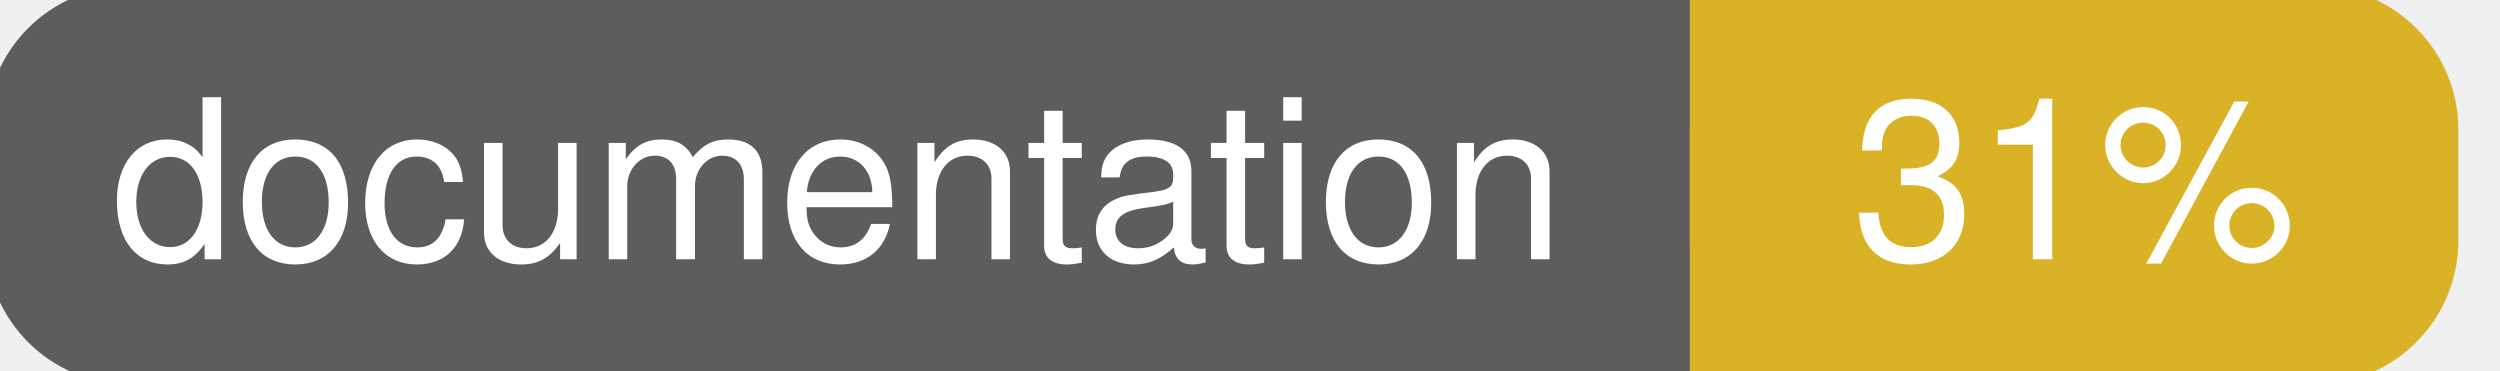
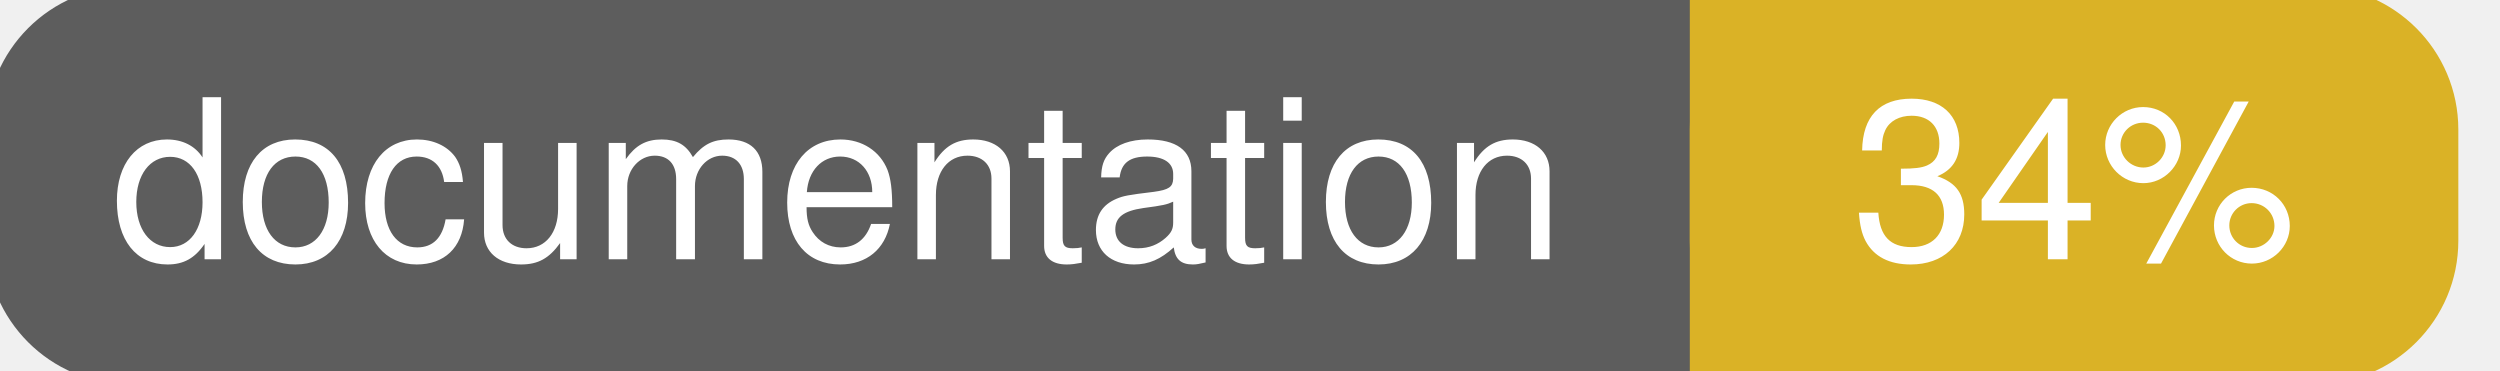
<svg xmlns="http://www.w3.org/2000/svg" width="135" height="20">
  <g>
    <rect id="svg_1" height="20" width="130" y="0" x="0" stroke-width="1.5" stroke="#5d5d5d" fill="#5d5d5d" rx="7" ry="7" />
    <rect id="svg_2" height="20" width="40" y="0" x="92" stroke-width="1.5" stroke="#dab226" fill="#dab226" rx="7" ry="7" />
    <rect id="svg_3" height="20" width="22" y="0" x="92" stroke-width="1.5" stroke="#dab226" fill="#dab226" />
    <text xml:space="preserve" text-anchor="start" font-family="Helvetica, Arial, sans-serif" font-size="12" id="svg_4" y="14" x="6" stroke-width="0" stroke="#5d5d5d" fill="#ffffff">documentation</text>
-     <text xml:space="preserve" text-anchor="middle" font-family="Helvetica, Arial, sans-serif" font-size="12" id="svg_5" y="14" x="112" stroke-width="0" stroke="#5d5d5d" fill="#ffffff" style="text-anchor: middle">31%</text>
+     <text xml:space="preserve" text-anchor="middle" font-family="Helvetica, Arial, sans-serif" font-size="12" id="svg_5" y="14" x="112" stroke-width="0" stroke="#5d5d5d" fill="#ffffff" style="text-anchor: middle">34%</text>
  </g>
</svg>
